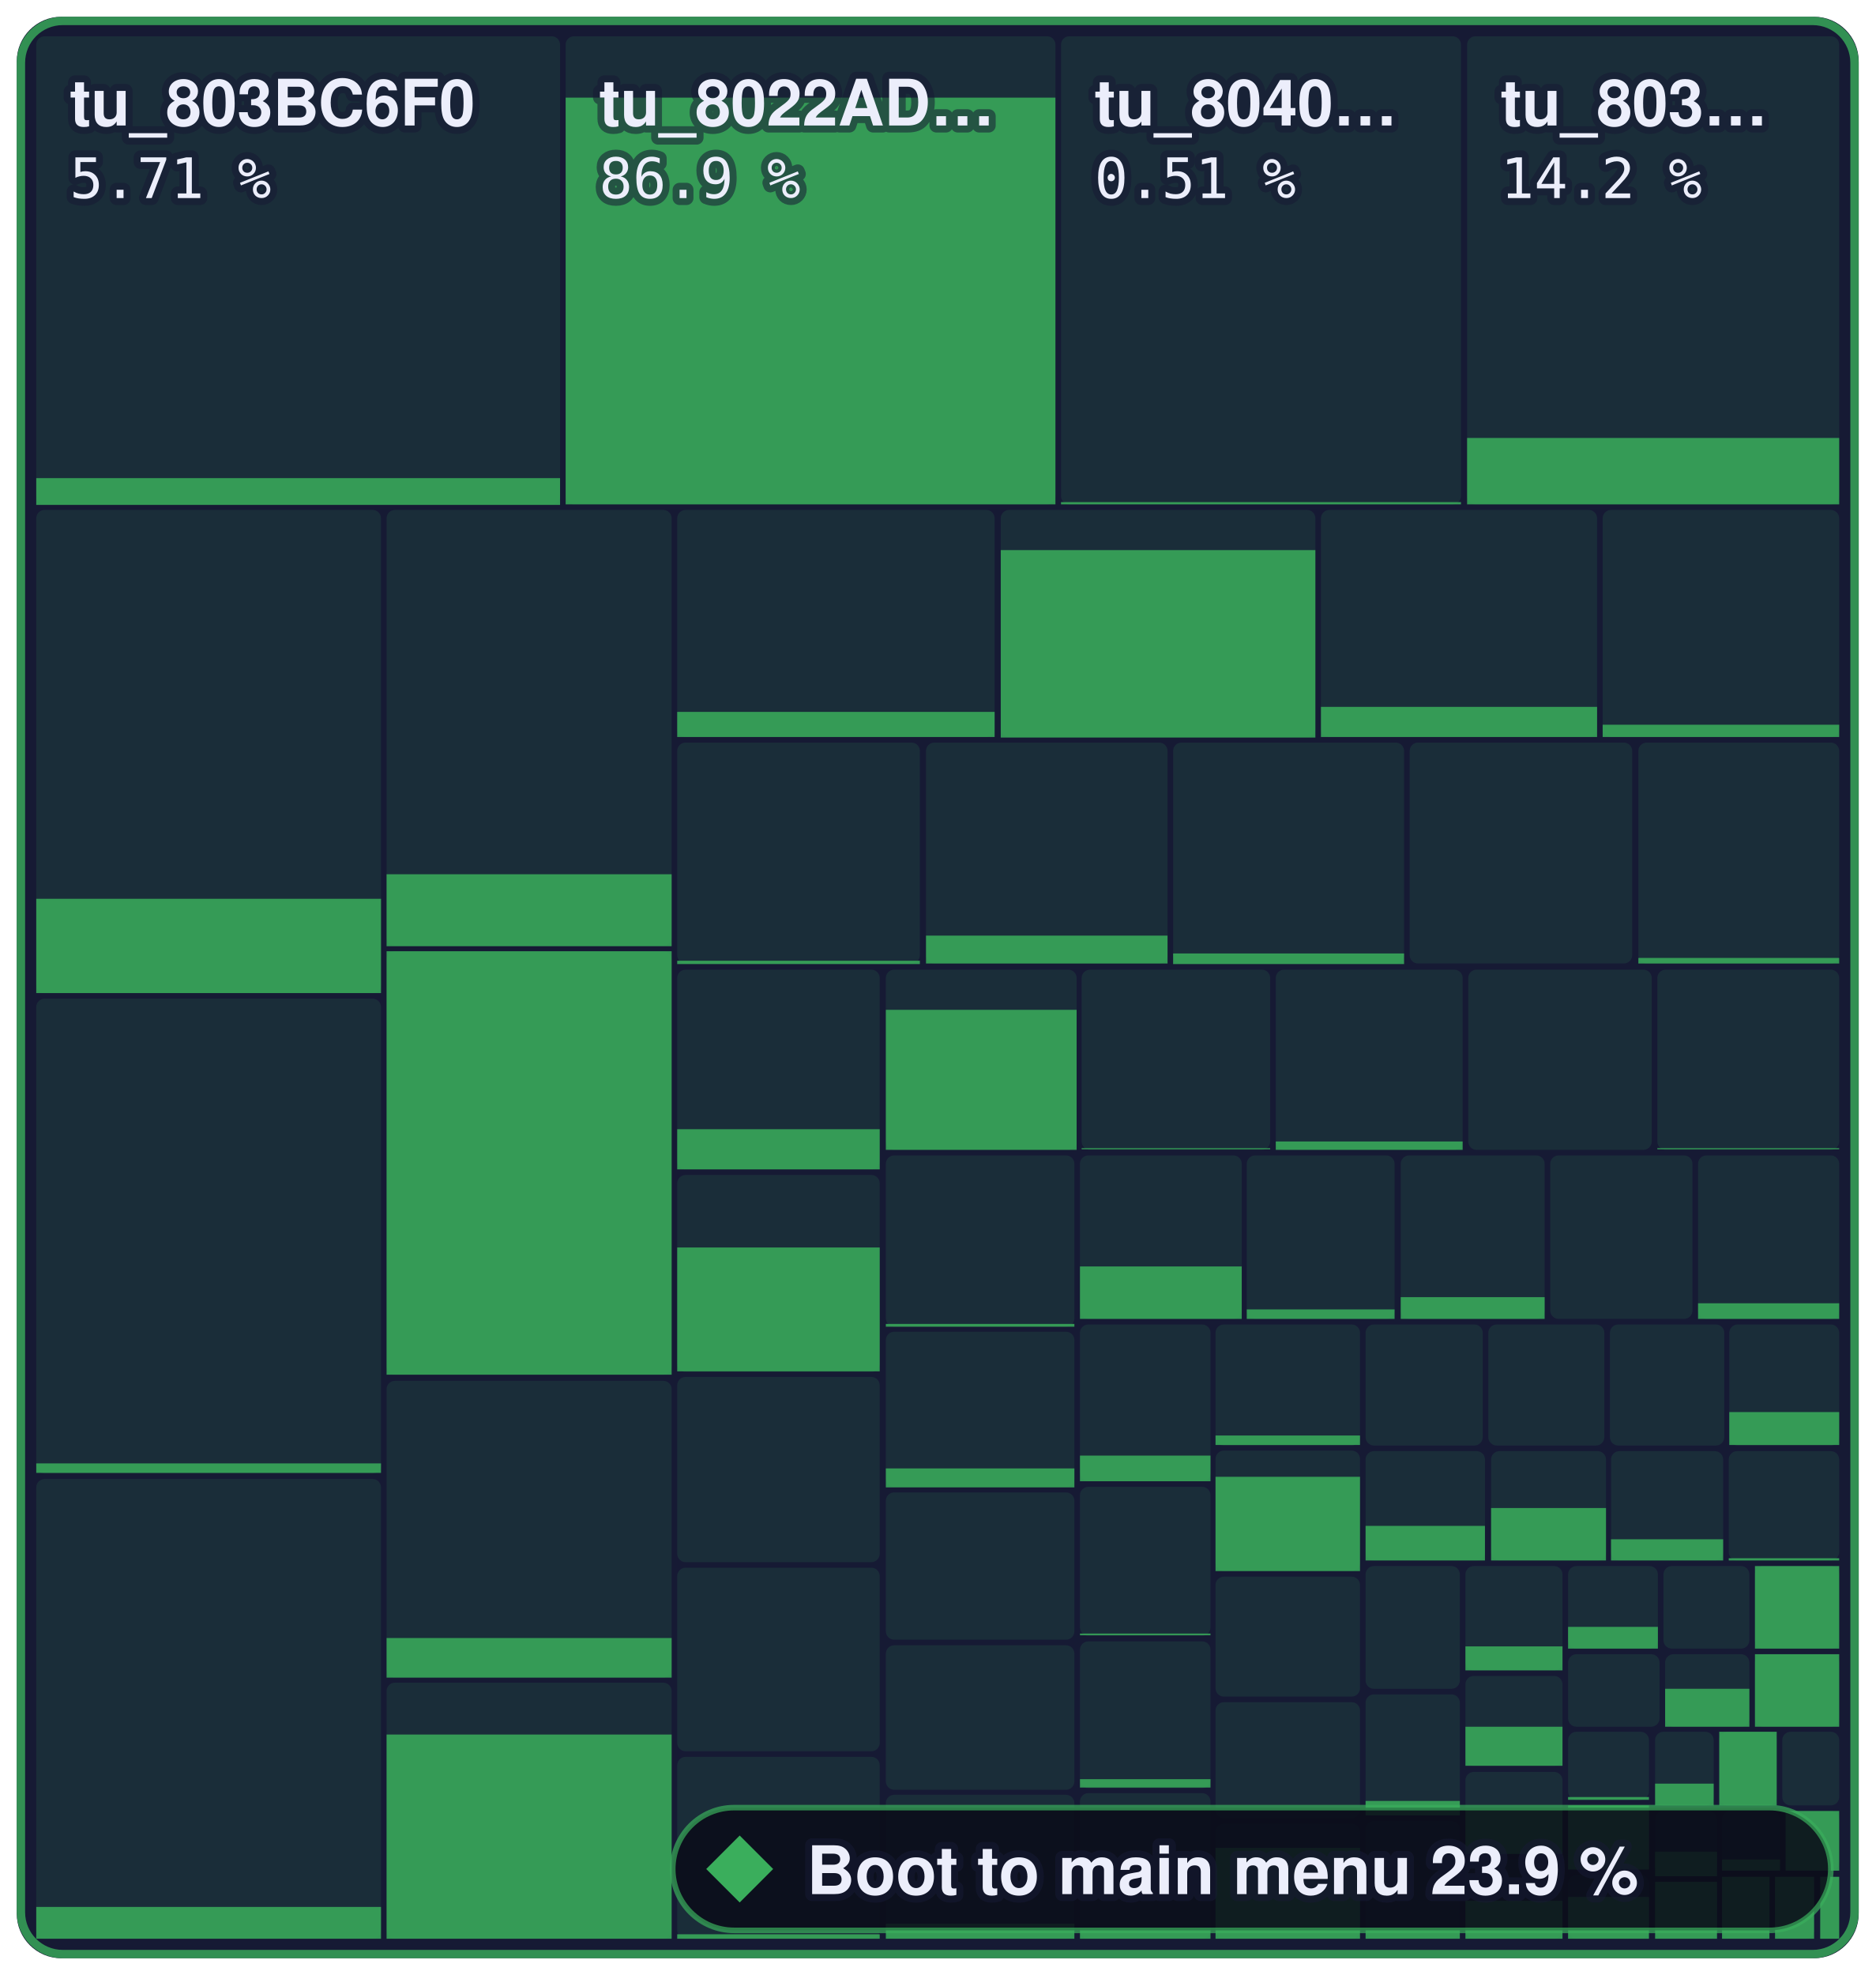
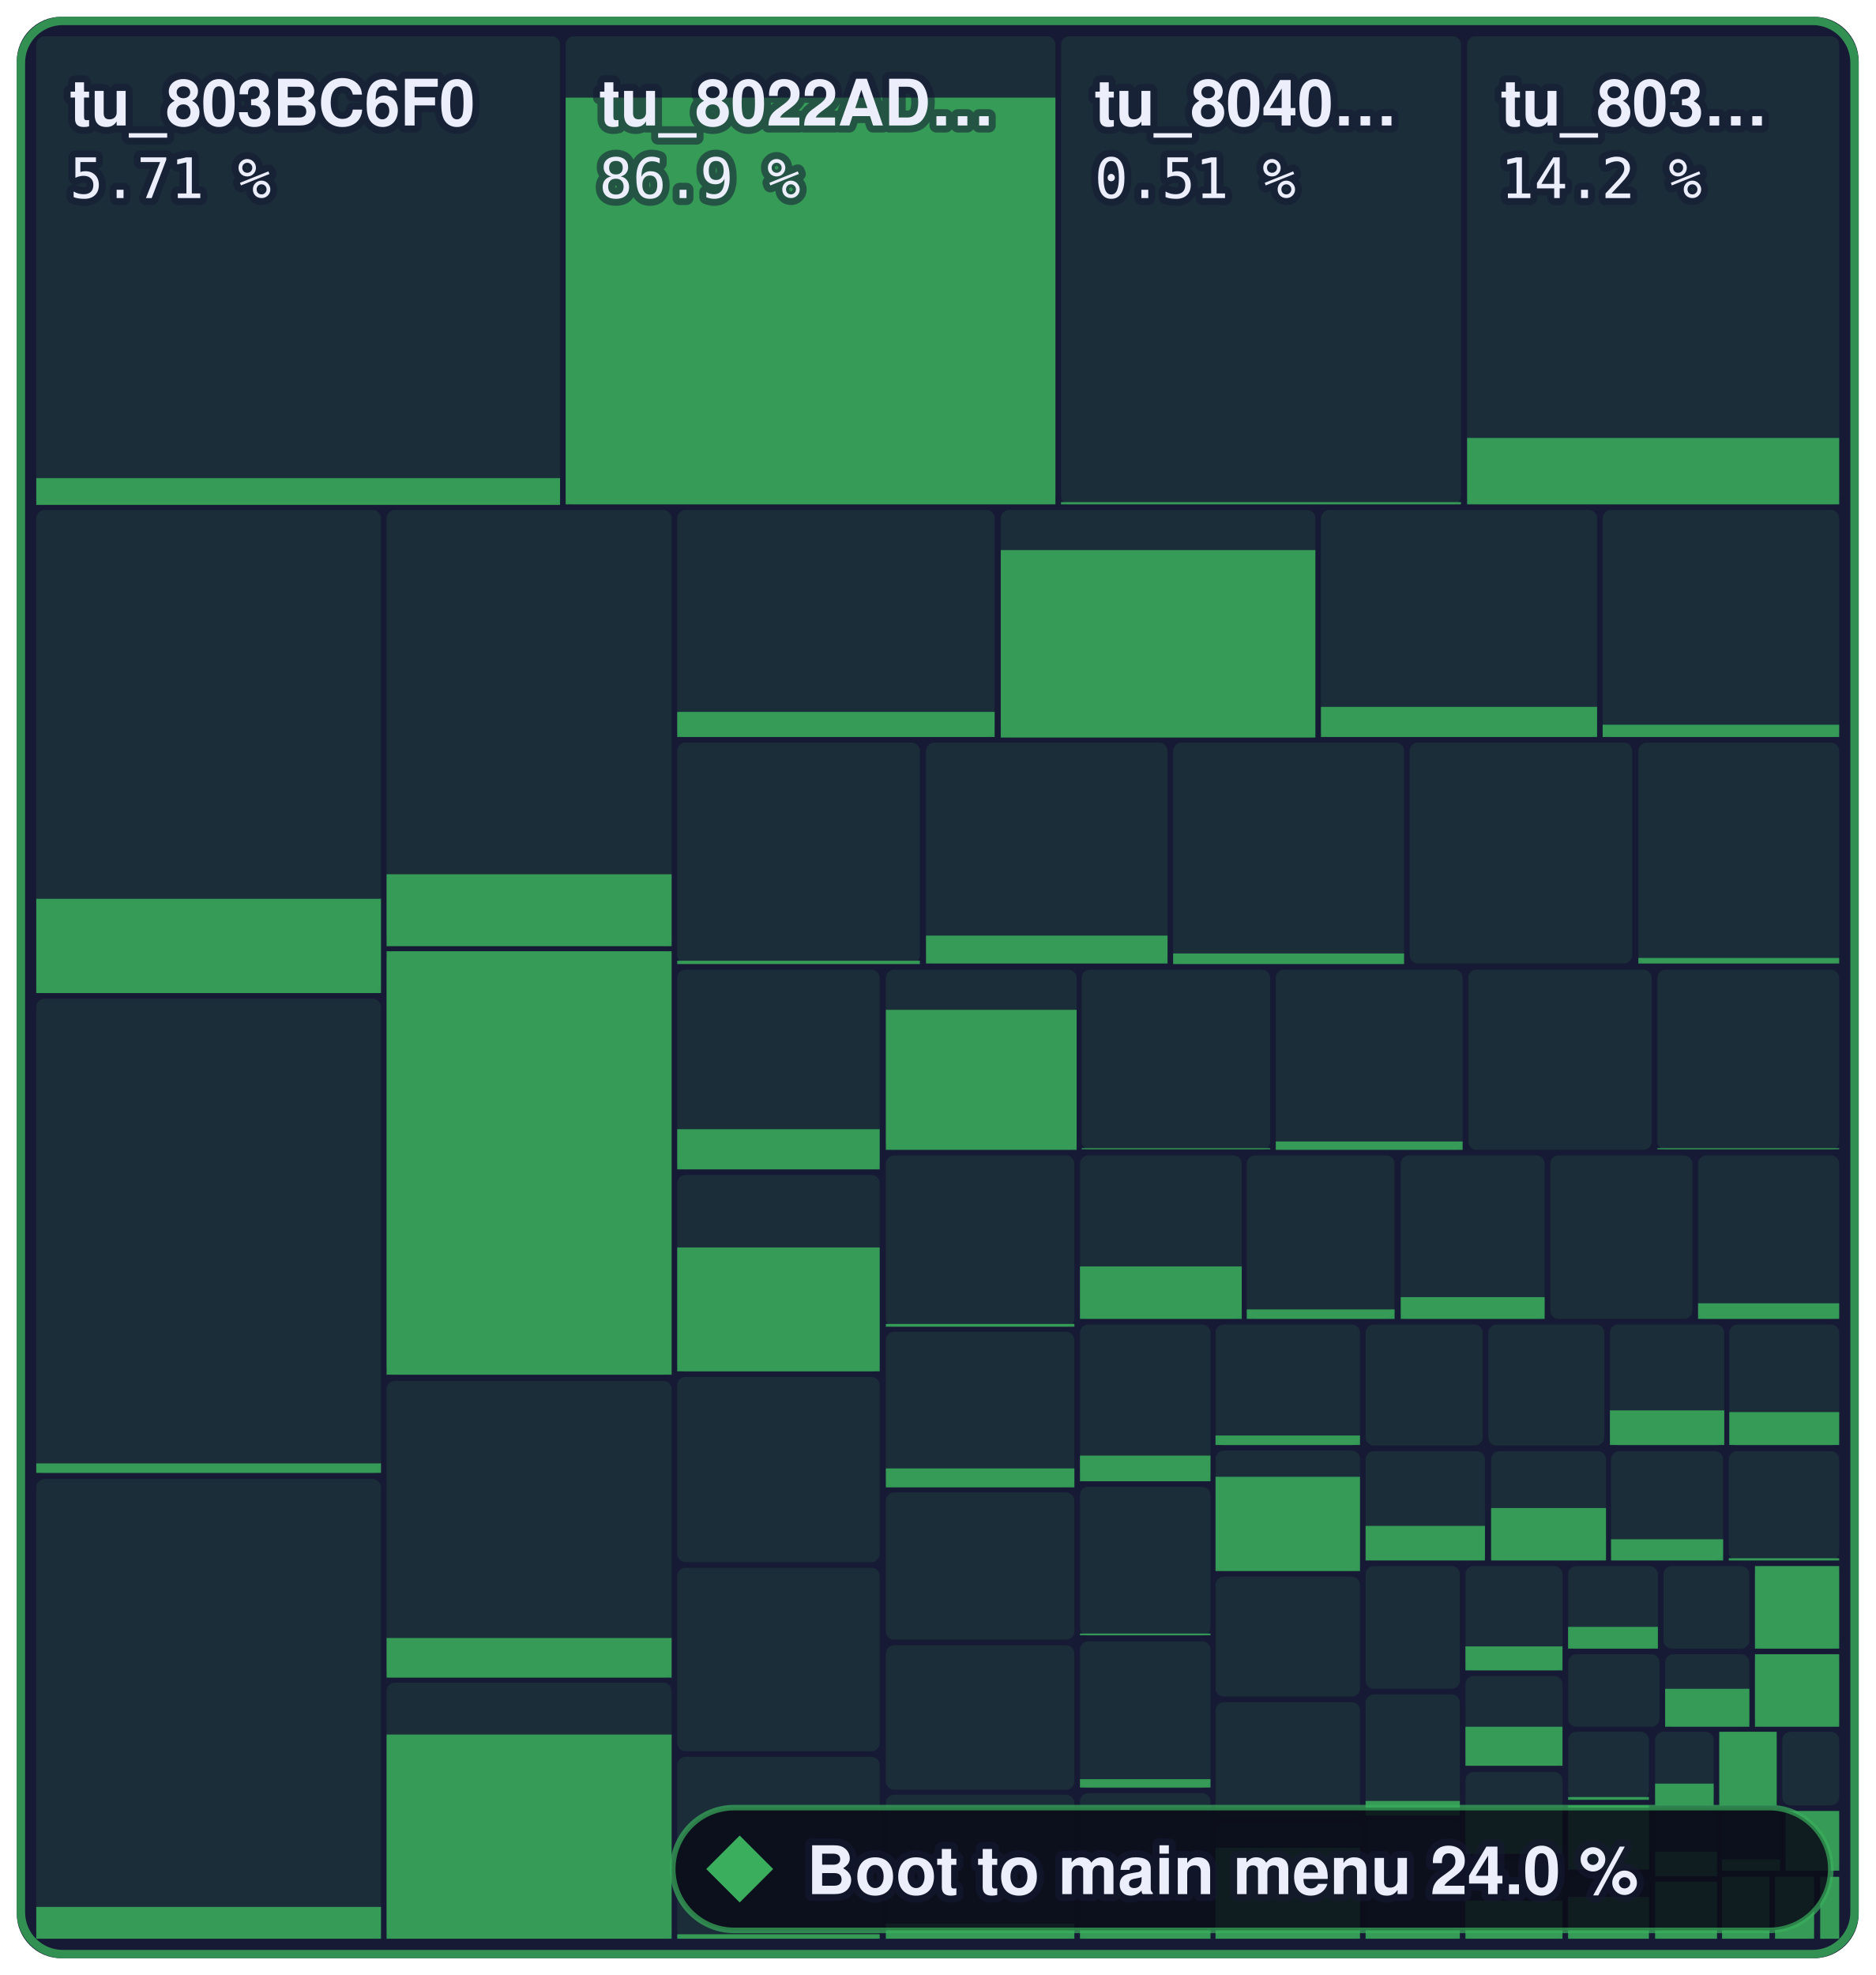
- <svg xmlns="http://www.w3.org/2000/svg" width="336.2" height="354" viewBox="0 0 336.2 354" role="img" aria-label="Boot to main menu: 23.9 % of 1,258,252 bytes of code matched, 1,557 of 2,394 functions">
+ <svg xmlns="http://www.w3.org/2000/svg" width="336.2" height="354" viewBox="0 0 336.2 354" role="img" aria-label="Boot to main menu: 24.0 % of 1,258,252 bytes of code matched, 1,562 of 2,394 functions">
  <style>text { font-family: -apple-system, BlinkMacSystemFont, 'Segoe UI', Helvetica, Arial, sans-serif; } .mono { font-family: ui-monospace, SFMono-Regular, 'SF Mono', Menlo, Consolas, monospace; } text { paint-order: stroke; stroke: #161a34; stroke-opacity: 0.55; stroke-width: 2.5px; stroke-linejoin: round; } .rise { transform-box: fill-box; transform-origin: 50% 100%; animation: rise 1.6s cubic-bezier(.2,.8,.2,1) .2s both; } @keyframes rise { from { transform: scaleY(0); } } @media (prefers-reduced-motion: reduce) { * { animation: none !important; } }</style>
  <rect x="3" y="3" width="330.2" height="348" rx="8" fill="#161a34" />
  <rect x="6.5" y="6.5" width="93.9" height="83.9" rx="1.5" fill="#3aae5c" fill-opacity="0.13" />
  <rect class="rise" x="6.5" y="85.7" width="93.9" height="4.8" fill="#3aae5c" fill-opacity="0.85" />
  <rect x="101.4" y="6.5" width="87.8" height="83.9" rx="1.5" fill="#3aae5c" fill-opacity="0.13" />
  <rect class="rise" x="101.4" y="17.5" width="87.8" height="72.9" fill="#3aae5c" fill-opacity="0.85" />
  <rect x="190.2" y="6.5" width="71.7" height="83.9" rx="1.5" fill="#3aae5c" fill-opacity="0.13" />
  <rect class="rise" x="190.2" y="90.0" width="71.7" height="0.4" fill="#3aae5c" fill-opacity="0.85" />
  <rect x="263.0" y="6.5" width="66.7" height="83.9" rx="1.5" fill="#3aae5c" fill-opacity="0.13" />
  <rect class="rise" x="263.0" y="78.5" width="66.7" height="11.9" fill="#3aae5c" fill-opacity="0.85" />
  <rect x="6.5" y="91.4" width="61.8" height="86.6" rx="1.5" fill="#3aae5c" fill-opacity="0.13" />
  <rect class="rise" x="6.5" y="161.1" width="61.8" height="16.9" fill="#3aae5c" fill-opacity="0.85" />
  <rect x="6.5" y="179.0" width="61.8" height="85.1" rx="1.5" fill="#3aae5c" fill-opacity="0.13" />
  <rect class="rise" x="6.5" y="262.3" width="61.8" height="1.7" fill="#3aae5c" fill-opacity="0.85" />
  <rect x="6.5" y="265.1" width="61.8" height="82.4" rx="1.5" fill="#3aae5c" fill-opacity="0.13" />
  <rect class="rise" x="6.5" y="341.8" width="61.8" height="5.7" fill="#3aae5c" fill-opacity="0.85" />
  <rect x="69.3" y="91.4" width="51.1" height="78.1" rx="1.5" fill="#3aae5c" fill-opacity="0.13" />
  <rect class="rise" x="69.3" y="156.7" width="51.1" height="12.9" fill="#3aae5c" fill-opacity="0.85" />
  <rect x="69.3" y="170.5" width="51.1" height="75.9" rx="1.5" fill="#3aae5c" fill-opacity="0.13" />
  <rect class="rise" x="69.3" y="170.5" width="51.1" height="75.9" fill="#3aae5c" fill-opacity="0.85" />
  <rect x="69.3" y="247.5" width="51.1" height="53.2" rx="1.5" fill="#3aae5c" fill-opacity="0.13" />
  <rect class="rise" x="69.3" y="293.6" width="51.1" height="7.1" fill="#3aae5c" fill-opacity="0.85" />
  <rect x="69.3" y="301.6" width="51.1" height="45.9" rx="1.5" fill="#3aae5c" fill-opacity="0.13" />
  <rect class="rise" x="69.3" y="310.9" width="51.1" height="36.6" fill="#3aae5c" fill-opacity="0.85" />
  <rect x="121.4" y="91.4" width="56.9" height="40.7" rx="1.5" fill="#3aae5c" fill-opacity="0.13" />
  <rect class="rise" x="121.4" y="127.6" width="56.9" height="4.5" fill="#3aae5c" fill-opacity="0.85" />
  <rect x="179.4" y="91.4" width="56.4" height="40.7" rx="1.5" fill="#3aae5c" fill-opacity="0.13" />
  <rect class="rise" x="179.4" y="98.6" width="56.4" height="33.6" fill="#3aae5c" fill-opacity="0.85" />
  <rect x="236.8" y="91.4" width="49.5" height="40.7" rx="1.5" fill="#3aae5c" fill-opacity="0.13" />
  <rect class="rise" x="236.8" y="126.7" width="49.5" height="5.4" fill="#3aae5c" fill-opacity="0.85" />
  <rect x="287.3" y="91.4" width="42.4" height="40.7" rx="1.5" fill="#3aae5c" fill-opacity="0.13" />
  <rect class="rise" x="287.3" y="129.9" width="42.4" height="2.2" fill="#3aae5c" fill-opacity="0.85" />
  <rect x="121.4" y="133.1" width="43.5" height="39.6" rx="1.5" fill="#3aae5c" fill-opacity="0.13" />
  <rect class="rise" x="121.4" y="172.2" width="43.5" height="0.6" fill="#3aae5c" fill-opacity="0.85" />
  <rect x="166.0" y="133.1" width="43.3" height="39.6" rx="1.5" fill="#3aae5c" fill-opacity="0.13" />
  <rect class="rise" x="166.0" y="167.7" width="43.3" height="5.0" fill="#3aae5c" fill-opacity="0.85" />
  <rect x="210.3" y="133.1" width="41.4" height="39.6" rx="1.5" fill="#3aae5c" fill-opacity="0.13" />
  <rect class="rise" x="210.3" y="170.9" width="41.4" height="1.9" fill="#3aae5c" fill-opacity="0.85" />
  <rect x="252.7" y="133.1" width="39.9" height="39.6" rx="1.5" fill="#3aae5c" fill-opacity="0.13" />
  <rect x="293.7" y="133.1" width="36.0" height="39.6" rx="1.5" fill="#3aae5c" fill-opacity="0.13" />
  <rect class="rise" x="293.7" y="171.7" width="36.0" height="1.0" fill="#3aae5c" fill-opacity="0.85" />
  <rect x="121.4" y="173.8" width="36.3" height="35.8" rx="1.5" fill="#3aae5c" fill-opacity="0.13" />
  <rect class="rise" x="121.4" y="202.4" width="36.3" height="7.2" fill="#3aae5c" fill-opacity="0.85" />
  <rect x="121.4" y="210.6" width="36.3" height="35.3" rx="1.5" fill="#3aae5c" fill-opacity="0.13" />
  <rect class="rise" x="121.4" y="223.6" width="36.3" height="22.2" fill="#3aae5c" fill-opacity="0.85" />
  <rect x="121.4" y="246.8" width="36.3" height="33.2" rx="1.5" fill="#3aae5c" fill-opacity="0.13" />
  <rect x="121.4" y="281.0" width="36.3" height="32.9" rx="1.5" fill="#3aae5c" fill-opacity="0.13" />
  <rect x="121.4" y="314.9" width="36.3" height="32.6" rx="1.5" fill="#3aae5c" fill-opacity="0.13" />
  <rect class="rise" x="121.4" y="346.7" width="36.3" height="0.8" fill="#3aae5c" fill-opacity="0.85" />
  <rect x="158.8" y="173.8" width="34.2" height="32.3" rx="1.5" fill="#3aae5c" fill-opacity="0.13" />
  <rect class="rise" x="158.8" y="181.0" width="34.2" height="25.1" fill="#3aae5c" fill-opacity="0.85" />
  <rect x="193.9" y="173.8" width="33.8" height="32.3" rx="1.5" fill="#3aae5c" fill-opacity="0.13" />
  <rect class="rise" x="193.9" y="205.8" width="33.8" height="0.2" fill="#3aae5c" fill-opacity="0.85" />
  <rect x="228.7" y="173.8" width="33.5" height="32.3" rx="1.5" fill="#3aae5c" fill-opacity="0.13" />
  <rect class="rise" x="228.7" y="204.6" width="33.5" height="1.5" fill="#3aae5c" fill-opacity="0.85" />
  <rect x="263.2" y="173.8" width="32.9" height="32.3" rx="1.5" fill="#3aae5c" fill-opacity="0.13" />
  <rect x="297.1" y="173.8" width="32.6" height="32.3" rx="1.5" fill="#3aae5c" fill-opacity="0.13" />
  <rect class="rise" x="297.1" y="205.8" width="32.6" height="0.2" fill="#3aae5c" fill-opacity="0.85" />
  <rect x="158.8" y="207.1" width="33.8" height="30.7" rx="1.5" fill="#3aae5c" fill-opacity="0.13" />
  <rect class="rise" x="158.8" y="237.3" width="33.8" height="0.5" fill="#3aae5c" fill-opacity="0.85" />
  <rect x="158.8" y="238.7" width="33.8" height="27.8" rx="1.5" fill="#3aae5c" fill-opacity="0.13" />
  <rect class="rise" x="158.8" y="263.2" width="33.8" height="3.4" fill="#3aae5c" fill-opacity="0.85" />
  <rect x="158.8" y="267.5" width="33.8" height="26.4" rx="1.5" fill="#3aae5c" fill-opacity="0.13" />
  <rect x="158.8" y="294.9" width="33.8" height="25.9" rx="1.5" fill="#3aae5c" fill-opacity="0.13" />
  <rect x="158.8" y="321.7" width="33.8" height="25.8" rx="1.5" fill="#3aae5c" fill-opacity="0.13" />
  <rect class="rise" x="158.8" y="344.8" width="33.8" height="2.7" fill="#3aae5c" fill-opacity="0.85" />
  <rect x="193.6" y="207.1" width="29.0" height="29.3" rx="1.5" fill="#3aae5c" fill-opacity="0.13" />
  <rect class="rise" x="193.6" y="227.0" width="29.0" height="9.4" fill="#3aae5c" fill-opacity="0.85" />
  <rect x="223.5" y="207.1" width="26.5" height="29.3" rx="1.5" fill="#3aae5c" fill-opacity="0.13" />
  <rect class="rise" x="223.5" y="234.7" width="26.5" height="1.7" fill="#3aae5c" fill-opacity="0.85" />
  <rect x="251.1" y="207.1" width="25.8" height="29.3" rx="1.5" fill="#3aae5c" fill-opacity="0.13" />
  <rect class="rise" x="251.1" y="232.5" width="25.8" height="3.9" fill="#3aae5c" fill-opacity="0.85" />
  <rect x="277.9" y="207.1" width="25.5" height="29.3" rx="1.5" fill="#3aae5c" fill-opacity="0.13" />
  <rect x="304.4" y="207.1" width="25.3" height="29.3" rx="1.5" fill="#3aae5c" fill-opacity="0.13" />
  <rect class="rise" x="304.4" y="233.6" width="25.3" height="2.8" fill="#3aae5c" fill-opacity="0.85" />
  <rect x="193.6" y="237.4" width="23.4" height="28.1" rx="1.5" fill="#3aae5c" fill-opacity="0.13" />
  <rect class="rise" x="193.6" y="260.9" width="23.4" height="4.6" fill="#3aae5c" fill-opacity="0.85" />
  <rect x="193.6" y="266.5" width="23.4" height="26.7" rx="1.5" fill="#3aae5c" fill-opacity="0.13" />
  <rect class="rise" x="193.6" y="292.8" width="23.4" height="0.3" fill="#3aae5c" fill-opacity="0.85" />
  <rect x="193.6" y="294.2" width="23.4" height="26.3" rx="1.5" fill="#3aae5c" fill-opacity="0.13" />
  <rect class="rise" x="193.6" y="318.9" width="23.4" height="1.5" fill="#3aae5c" fill-opacity="0.85" />
  <rect x="193.6" y="321.4" width="23.4" height="26.1" rx="1.5" fill="#3aae5c" fill-opacity="0.13" />
  <rect class="rise" x="193.6" y="345.6" width="23.4" height="1.9" fill="#3aae5c" fill-opacity="0.85" />
  <rect x="217.9" y="237.4" width="25.9" height="21.7" rx="1.5" fill="#3aae5c" fill-opacity="0.13" />
  <rect class="rise" x="217.9" y="257.3" width="25.9" height="1.7" fill="#3aae5c" fill-opacity="0.85" />
  <rect x="217.9" y="260.0" width="25.9" height="21.6" rx="1.5" fill="#3aae5c" fill-opacity="0.13" />
  <rect class="rise" x="217.9" y="264.7" width="25.9" height="16.9" fill="#3aae5c" fill-opacity="0.85" />
  <rect x="217.9" y="282.6" width="25.9" height="21.5" rx="1.5" fill="#3aae5c" fill-opacity="0.13" />
  <rect x="217.9" y="305.1" width="25.9" height="20.8" rx="1.5" fill="#3aae5c" fill-opacity="0.13" />
  <rect x="217.9" y="326.9" width="25.9" height="20.6" rx="1.5" fill="#3aae5c" fill-opacity="0.13" />
  <rect class="rise" x="217.9" y="331.2" width="25.9" height="16.3" fill="#3aae5c" fill-opacity="0.85" />
  <rect x="244.8" y="237.4" width="21.0" height="21.7" rx="1.5" fill="#3aae5c" fill-opacity="0.13" />
  <rect x="266.8" y="237.4" width="20.8" height="21.7" rx="1.5" fill="#3aae5c" fill-opacity="0.13" />
  <rect x="288.6" y="237.4" width="20.5" height="21.7" rx="1.5" fill="#3aae5c" fill-opacity="0.13" />
+   <rect class="rise" x="288.6" y="252.8" width="20.5" height="6.2" fill="#3aae5c" fill-opacity="0.85" />
  <rect x="310.0" y="237.4" width="19.7" height="21.7" rx="1.5" fill="#3aae5c" fill-opacity="0.13" />
  <rect class="rise" x="310.0" y="253.1" width="19.7" height="5.9" fill="#3aae5c" fill-opacity="0.85" />
  <rect x="244.8" y="260.1" width="21.4" height="19.6" rx="1.5" fill="#3aae5c" fill-opacity="0.13" />
  <rect class="rise" x="244.8" y="273.5" width="21.4" height="6.2" fill="#3aae5c" fill-opacity="0.85" />
  <rect x="267.3" y="260.1" width="20.6" height="19.6" rx="1.5" fill="#3aae5c" fill-opacity="0.13" />
  <rect class="rise" x="267.3" y="270.3" width="20.6" height="9.4" fill="#3aae5c" fill-opacity="0.85" />
  <rect x="288.8" y="260.1" width="20.1" height="19.6" rx="1.5" fill="#3aae5c" fill-opacity="0.13" />
  <rect class="rise" x="288.8" y="275.9" width="20.1" height="3.8" fill="#3aae5c" fill-opacity="0.85" />
  <rect x="309.9" y="260.1" width="19.8" height="19.6" rx="1.5" fill="#3aae5c" fill-opacity="0.13" />
  <rect class="rise" x="309.9" y="279.3" width="19.8" height="0.4" fill="#3aae5c" fill-opacity="0.85" />
  <rect x="244.8" y="280.7" width="16.9" height="22.0" rx="1.5" fill="#3aae5c" fill-opacity="0.13" />
  <rect x="244.8" y="303.7" width="16.9" height="21.6" rx="1.5" fill="#3aae5c" fill-opacity="0.13" />
  <rect class="rise" x="244.8" y="322.8" width="16.9" height="2.6" fill="#3aae5c" fill-opacity="0.85" />
  <rect x="244.8" y="326.4" width="16.9" height="21.1" rx="1.5" fill="#3aae5c" fill-opacity="0.13" />
  <rect class="rise" x="244.8" y="345.9" width="16.9" height="1.6" fill="#3aae5c" fill-opacity="0.85" />
  <rect x="262.7" y="280.7" width="17.4" height="18.7" rx="1.5" fill="#3aae5c" fill-opacity="0.13" />
  <rect class="rise" x="262.7" y="295.1" width="17.4" height="4.3" fill="#3aae5c" fill-opacity="0.85" />
  <rect x="262.7" y="300.4" width="17.4" height="16.1" rx="1.5" fill="#3aae5c" fill-opacity="0.13" />
  <rect class="rise" x="262.7" y="309.5" width="17.4" height="7.0" fill="#3aae5c" fill-opacity="0.85" />
  <rect x="262.7" y="317.6" width="17.4" height="14.7" rx="1.5" fill="#3aae5c" fill-opacity="0.13" />
  <rect class="rise" x="262.7" y="324.3" width="17.4" height="8.0" fill="#3aae5c" fill-opacity="0.85" />
  <rect x="262.7" y="333.3" width="17.4" height="14.2" rx="1.5" fill="#3aae5c" fill-opacity="0.13" />
  <rect class="rise" x="262.7" y="340.7" width="17.4" height="6.8" fill="#3aae5c" fill-opacity="0.85" />
  <rect x="281.1" y="280.7" width="16.1" height="14.8" rx="1.5" fill="#3aae5c" fill-opacity="0.13" />
  <rect class="rise" x="281.1" y="291.6" width="16.1" height="3.9" fill="#3aae5c" fill-opacity="0.85" />
  <rect x="298.2" y="280.7" width="15.4" height="14.8" rx="1.5" fill="#3aae5c" fill-opacity="0.13" />
  <rect x="314.6" y="280.7" width="15.1" height="14.8" rx="1.5" fill="#3aae5c" fill-opacity="0.13" />
  <rect class="rise" x="314.6" y="280.7" width="15.1" height="14.8" fill="#3aae5c" fill-opacity="0.85" />
  <rect x="281.1" y="296.5" width="16.4" height="13.0" rx="1.5" fill="#3aae5c" fill-opacity="0.13" />
  <rect x="298.5" y="296.5" width="15.1" height="13.0" rx="1.5" fill="#3aae5c" fill-opacity="0.13" />
  <rect class="rise" x="298.5" y="302.7" width="15.1" height="6.8" fill="#3aae5c" fill-opacity="0.85" />
  <rect x="314.6" y="296.5" width="15.1" height="13.0" rx="1.5" fill="#3aae5c" fill-opacity="0.13" />
  <rect class="rise" x="314.6" y="296.5" width="15.1" height="13.0" fill="#3aae5c" fill-opacity="0.85" />
  <rect x="281.1" y="310.4" width="14.5" height="12.2" rx="1.5" fill="#3aae5c" fill-opacity="0.13" />
  <rect class="rise" x="281.1" y="322.1" width="14.5" height="0.5" fill="#3aae5c" fill-opacity="0.85" />
  <rect x="281.1" y="323.6" width="14.5" height="11.5" rx="1.5" fill="#3aae5c" fill-opacity="0.13" />
  <rect class="rise" x="281.1" y="323.6" width="14.5" height="11.5" fill="#3aae5c" fill-opacity="0.85" />
  <rect x="281.1" y="336.1" width="14.5" height="11.4" rx="1.5" fill="#3aae5c" fill-opacity="0.13" />
  <rect class="rise" x="281.1" y="340.0" width="14.5" height="7.5" fill="#3aae5c" fill-opacity="0.85" />
  <rect x="296.7" y="310.4" width="10.5" height="13.2" rx="1.5" fill="#3aae5c" fill-opacity="0.13" />
  <rect class="rise" x="296.7" y="319.7" width="10.5" height="3.9" fill="#3aae5c" fill-opacity="0.85" />
  <rect x="308.2" y="310.4" width="10.3" height="13.2" rx="1.5" fill="#3aae5c" fill-opacity="0.13" />
  <rect class="rise" x="308.2" y="310.4" width="10.3" height="13.2" fill="#3aae5c" fill-opacity="0.85" />
  <rect x="319.5" y="310.4" width="10.2" height="13.2" rx="1.5" fill="#3aae5c" fill-opacity="0.13" />
  <rect x="296.7" y="324.6" width="11.1" height="11.7" rx="1.5" fill="#3aae5c" fill-opacity="0.13" />
  <rect class="rise" x="296.7" y="331.9" width="11.1" height="4.4" fill="#3aae5c" fill-opacity="0.85" />
  <rect x="296.7" y="337.3" width="11.1" height="10.2" rx="1.5" fill="#3aae5c" fill-opacity="0.13" />
  <rect class="rise" x="296.7" y="337.3" width="11.1" height="10.2" fill="#3aae5c" fill-opacity="0.85" />
  <rect x="308.7" y="324.6" width="10.4" height="10.7" rx="1.5" fill="#3aae5c" fill-opacity="0.13" />
  <rect class="rise" x="308.7" y="333.3" width="10.4" height="2.0" fill="#3aae5c" fill-opacity="0.85" />
  <rect x="320.1" y="324.6" width="9.6" height="10.7" rx="1.5" fill="#3aae5c" fill-opacity="0.13" />
  <rect class="rise" x="320.1" y="324.6" width="9.6" height="10.7" fill="#3aae5c" fill-opacity="0.85" />
  <rect x="308.7" y="336.4" width="8.5" height="11.1" rx="1.5" fill="#3aae5c" fill-opacity="0.13" />
  <rect class="rise" x="308.7" y="336.4" width="8.5" height="11.1" fill="#3aae5c" fill-opacity="0.85" />
  <rect x="318.2" y="336.4" width="7.0" height="11.1" rx="1.5" fill="#3aae5c" fill-opacity="0.13" />
  <rect class="rise" x="318.2" y="336.4" width="7.0" height="11.1" fill="#3aae5c" fill-opacity="0.85" />
  <rect x="326.3" y="336.4" width="3.4" height="11.1" rx="0" fill="#3aae5c" fill-opacity="0.13" />
  <rect class="rise" x="326.3" y="336.4" width="3.4" height="11.1" fill="#3aae5c" fill-opacity="0.85" />
  <rect x="3.75" y="3.75" width="328.7" height="346.5" rx="7.5" fill="none" stroke="#3aae5c" stroke-opacity="0.8" stroke-width="1.5" />
  <text x="12.5" y="22.5" font-size="11.5" font-weight="600" fill="#eceefb">tu_803BC6F0</text>
  <text x="12.5" y="35.5" class="mono" font-size="10" fill="#eceefb">5.71 %</text>
  <text x="107.4" y="22.5" font-size="11.5" font-weight="600" fill="#eceefb">tu_8022AD…</text>
  <text x="107.4" y="35.5" class="mono" font-size="10" fill="#eceefb">86.9 %</text>
  <text x="196.2" y="22.5" font-size="11.5" font-weight="600" fill="#eceefb">tu_8040…</text>
  <text x="196.2" y="35.5" class="mono" font-size="10" fill="#eceefb">0.51 %</text>
  <text x="269.0" y="22.5" font-size="11.5" font-weight="600" fill="#eceefb">tu_803…</text>
  <text x="269.0" y="35.5" class="mono" font-size="10" fill="#eceefb">14.2 %</text>
  <rect x="120.6" y="324" width="207.6" height="22" rx="11" fill="#0b0d1a" fill-opacity="0.88" stroke="#3aae5c" stroke-opacity="0.7" />
  <path d="M132.6 329L138.6 335L132.6 341L126.6 335Z" fill="#3aae5c" />
-   <text x="144.6" y="339.5" font-size="12" font-weight="700" fill="#eceefb">Boot to main menu 23.9 %</text>
+   <text x="144.6" y="339.5" font-size="12" font-weight="700" fill="#eceefb">Boot to main menu 24.0 %</text>
</svg>
